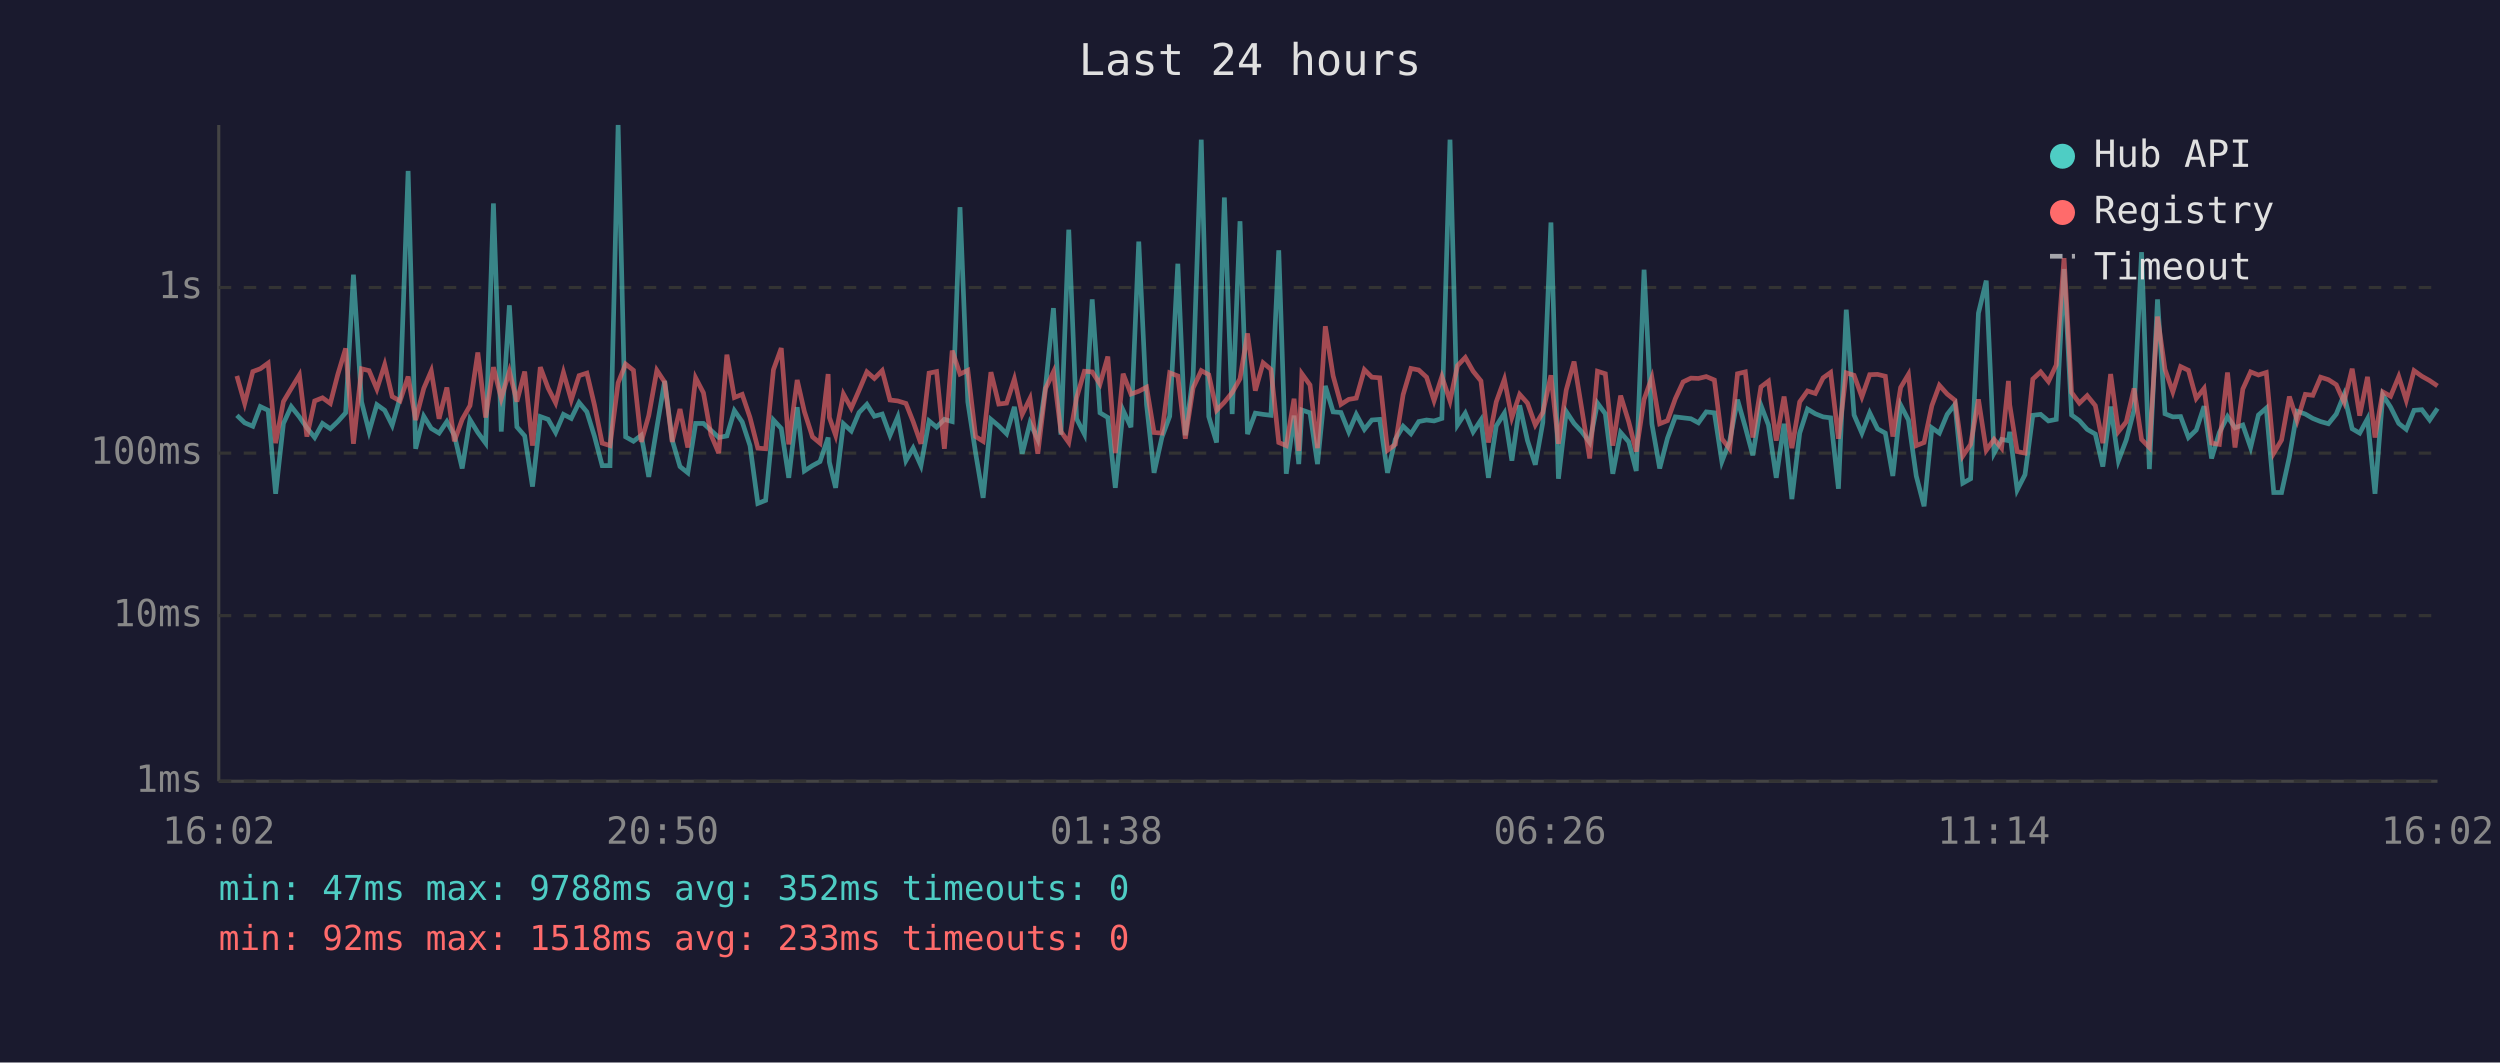
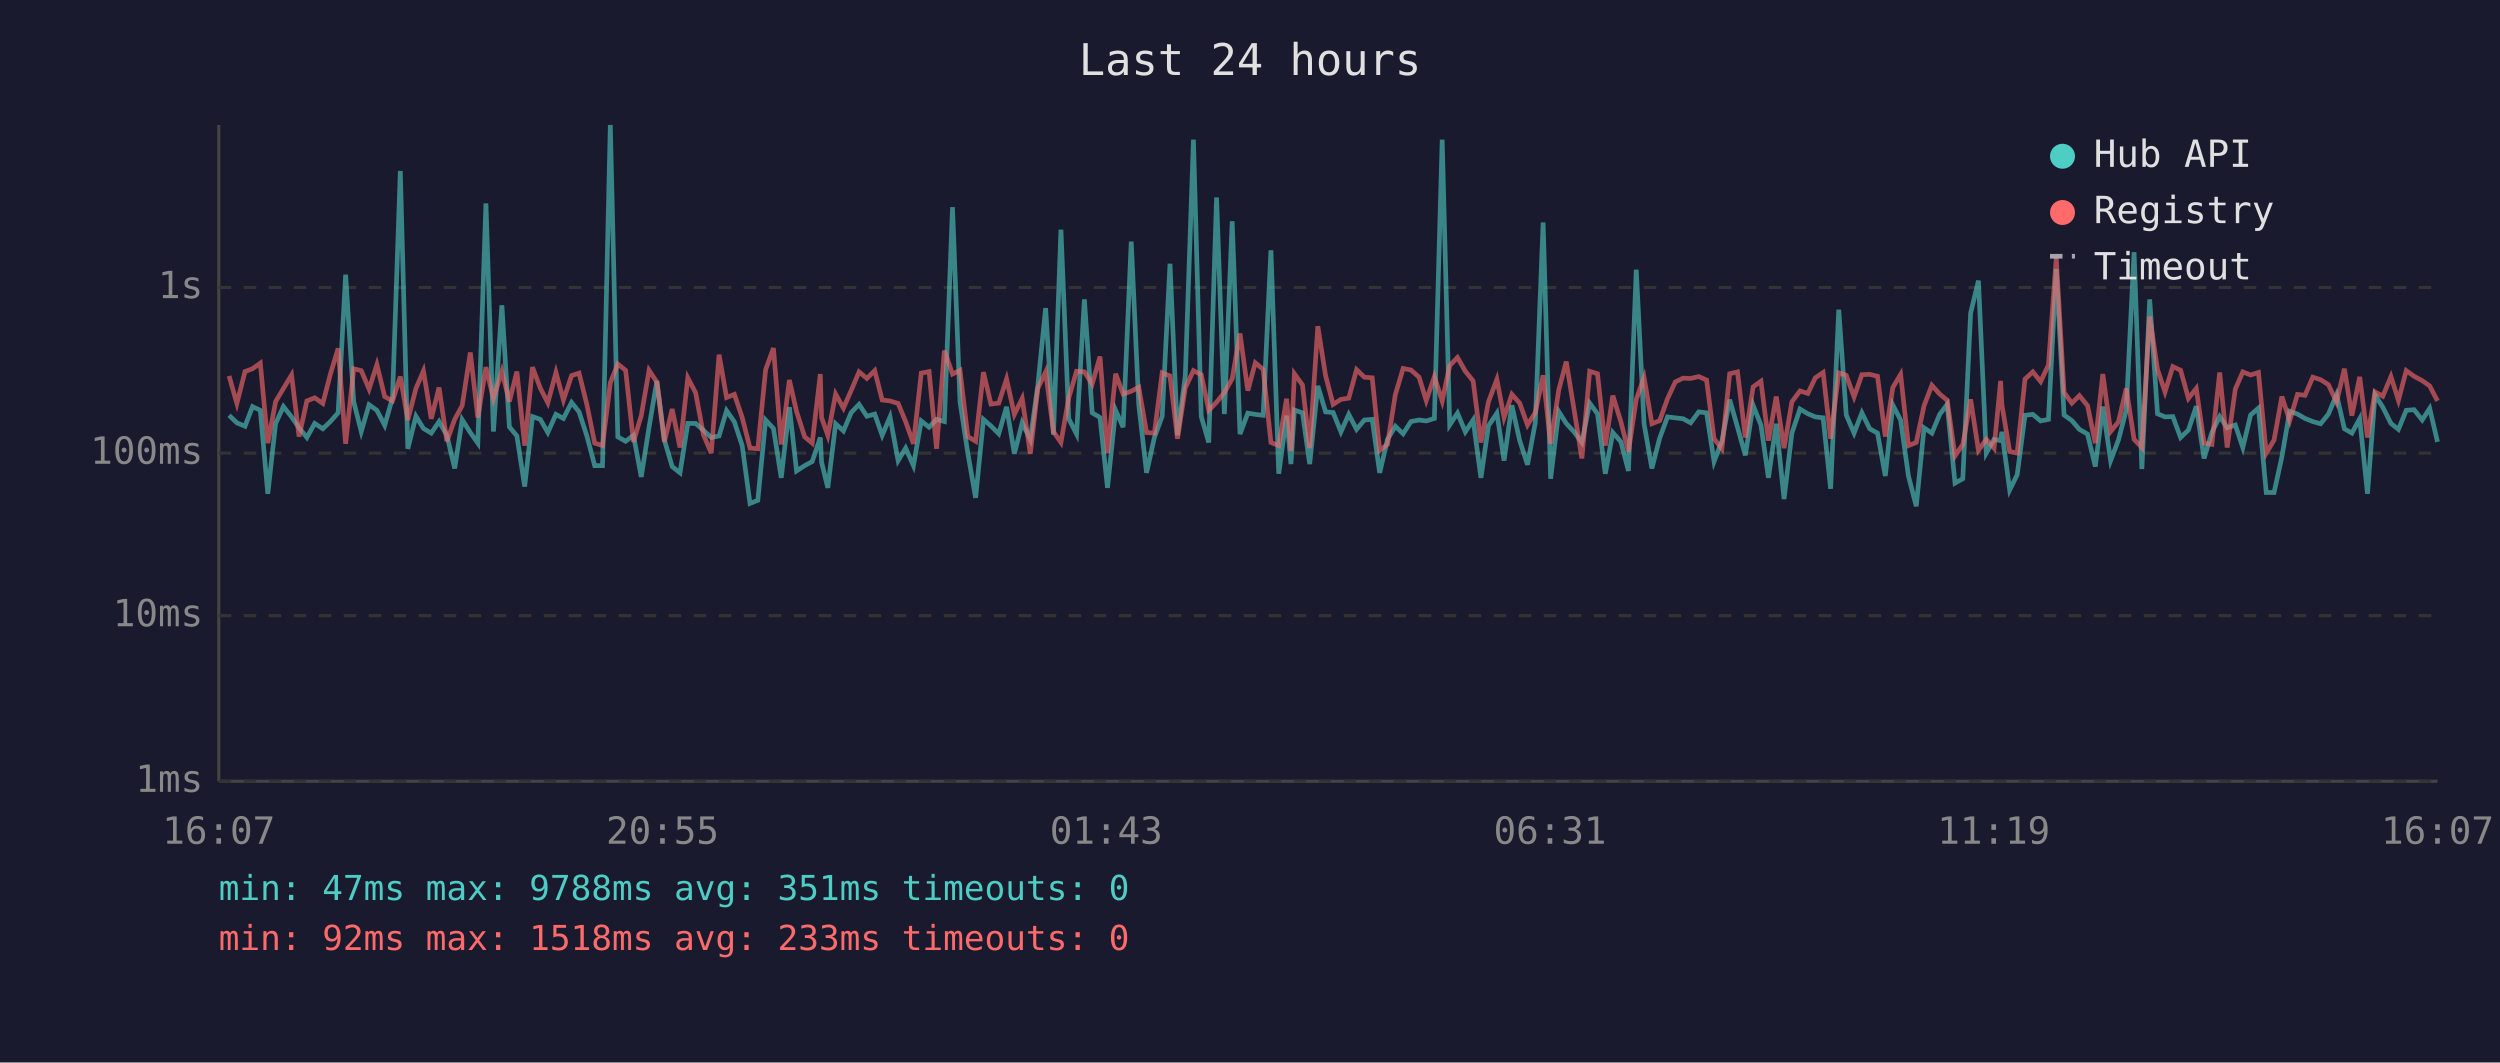
<svg xmlns="http://www.w3.org/2000/svg" viewBox="0 0 800 340" font-family="monospace" font-size="12">
  <rect width="800" height="340" fill="#1a1a2e" />
  <text x="400" y="24" fill="#e0e0e0" font-size="14" text-anchor="middle">Last 24 hours</text>
  <line x1="70" y1="40" x2="70" y2="250" stroke="#444" stroke-width="1" />
  <line x1="70" y1="250" x2="780" y2="250" stroke="#444" stroke-width="1" />
  <line x1="70" y1="250" x2="780" y2="250" stroke="#333" stroke-width="1" stroke-dasharray="4" />
  <text x="65" y="250" fill="#888" text-anchor="end" dominant-baseline="middle">1ms</text>
  <line x1="70" y1="197" x2="780" y2="197" stroke="#333" stroke-width="1" stroke-dasharray="4" />
  <text x="65" y="197" fill="#888" text-anchor="end" dominant-baseline="middle">10ms</text>
  <line x1="70" y1="145" x2="780" y2="145" stroke="#333" stroke-width="1" stroke-dasharray="4" />
  <text x="65" y="145" fill="#888" text-anchor="end" dominant-baseline="middle">100ms</text>
  <line x1="70" y1="92" x2="780" y2="92" stroke="#333" stroke-width="1" stroke-dasharray="4" />
  <text x="65" y="92" fill="#888" text-anchor="end" dominant-baseline="middle">1s</text>
-   <text x="70" y="270" fill="#888" text-anchor="middle">16:02</text>
-   <text x="212" y="270" fill="#888" text-anchor="middle">20:50</text>
-   <text x="354" y="270" fill="#888" text-anchor="middle">01:38</text>
-   <text x="496" y="270" fill="#888" text-anchor="middle">06:26</text>
-   <text x="638" y="270" fill="#888" text-anchor="middle">11:14</text>
-   <text x="780" y="270" fill="#888" text-anchor="middle">16:02</text>
-   <polyline points="75.8,132.9 78.3,135.3 80.9,136.4 83.3,130.1 85.8,131.3 88.2,158.0 90.7,135.5 93.2,130.1 95.8,133.4 98.2,136.9 100.7,140.0 103.2,135.5 105.7,137.2 108.1,134.9 110.6,132.1 113.1,87.9 115.7,128.6 118.1,138.1 120.6,129.5 123.1,131.3 125.5,136.1 128.0,127.3 130.6,54.7 133.0,143.6 135.6,133.2 138.0,137.1 140.5,138.6 143.0,134.9 145.4,139.3 147.9,149.9 150.4,134.3 152.9,138.4 155.4,141.8 157.9,65.1 160.4,138.1 163.0,97.7 165.4,136.6 167.9,139.5 170.4,155.7 172.9,133.3 175.4,134.2 177.8,138.4 180.3,132.6 182.8,133.9 185.3,128.8 187.8,131.8 190.2,139.5 192.7,149.0 195.2,149.0 197.8,40.0 200.2,139.8 202.7,141.2 205.2,139.3 207.6,152.6 210.2,136.7 212.7,121.9 215.1,140.8 217.6,149.3 220.1,151.3 222.6,135.5 225.1,135.5 227.5,137.7 230.0,140.0 232.6,139.5 235.0,131.4 237.5,135.0 240.0,142.6 242.5,161.1 245.0,160.1 247.5,134.4 250.0,137.1 252.4,152.9 255.1,130.3 257.4,150.7 260.0,149.0 262.4,147.7 265.0,140.0 265.4,147.9 267.4,156.1 269.9,135.6 272.4,137.9 274.9,132.0 277.4,129.4 279.8,133.2 282.3,132.5 284.8,139.3 287.3,133.4 289.9,147.4 292.2,143.4 294.7,149.0 297.3,134.7 299.7,136.7 302.2,134.2 304.7,134.9 307.2,66.3 309.7,128.6 312.2,145.0 314.6,159.3 317.1,134.2 319.6,136.3 322.1,138.8 324.6,130.2 327.1,145.2 329.6,135.3 332.1,140.6 334.6,123.4 337.1,98.6 339.5,139.1 342.0,73.5 344.5,134.0 347.0,138.9 349.5,95.8 352.0,132.1 354.5,133.6 356.9,156.1 359.4,131.3 361.9,136.7 364.4,77.3 366.9,129.5 369.3,151.3 371.8,140.0 374.3,133.2 376.9,84.4 379.3,139.3 381.8,120.2 384.4,44.7 386.8,133.3 389.3,141.6 391.8,63.2 394.3,132.5 396.8,70.8 399.2,138.9 401.7,132.2 404.2,132.6 406.7,132.9 409.2,80.1 411.6,151.6 414.1,133.0 415.6,148.5 416.6,131.2 419.2,132.1 421.6,148.5 424.1,123.5 426.6,131.8 429.1,132.0 431.6,138.2 434.0,132.6 436.6,137.4 439.0,134.4 441.5,134.2 444.0,151.3 446.5,140.6 449.0,136.4 451.5,138.8 454.0,134.9 456.5,134.4 458.9,134.7 461.4,133.9 464.0,44.7 466.4,136.0 468.9,132.2 471.4,138.2 473.9,134.4 476.3,152.9 478.8,136.3 481.4,132.2 483.8,147.4 486.3,129.7 488.8,141.0 491.3,148.7 493.7,135.2 496.3,71.2 498.7,153.2 501.2,131.7 503.7,135.5 506.2,138.2 508.7,141.6 511.2,129.0 513.7,132.4 516.1,151.6 518.6,138.4 521.2,141.4 523.6,150.7 526.1,86.3 528.6,135.6 531.1,149.9 533.6,140.2 536.1,133.4 538.6,133.7 541.1,134.0 543.5,135.3 546.0,131.8 548.6,132.1 551.0,147.7 553.5,141.2 556.0,127.9 558.5,136.7 560.9,145.7 563.5,129.7 565.9,136.0 568.4,152.9 570.9,135.6 573.4,159.7 575.9,138.6 578.4,130.9 580.9,132.4 583.4,133.4 585.8,133.7 588.3,156.4 590.8,99.1 593.3,132.8 595.8,138.6 598.3,132.1 600.8,137.2 603.3,138.6 605.7,152.3 608.2,129.6 610.7,134.4 613.2,152.3 615.7,162.0 618.2,136.9 620.6,138.6 623.1,132.6 625.6,129.4 628.1,154.6 630.6,153.2 633.1,100.2 635.6,89.8 638.1,145.0 640.5,140.6 642.7,141.0 643.1,138.2 645.5,156.8 648.0,151.9 650.5,132.9 653.0,132.6 655.5,134.7 658.0,134.2 660.5,86.1 662.9,132.8 665.4,134.6 667.9,137.4 670.5,138.9 672.9,149.3 675.4,130.1 677.9,147.4 680.4,140.8 682.9,131.2 685.3,80.7 687.8,150.1 690.4,95.8 692.8,132.4 695.3,133.4 697.8,133.3 700.3,140.0 702.8,137.6 705.3,130.0 707.7,146.7 710.2,138.4 712.8,133.3 715.2,136.9 717.7,136.0 720.2,143.2 722.7,132.8 725.2,130.6 727.6,157.6 730.1,157.6 732.6,146.2 735.1,131.6 737.7,132.5 740.1,133.9 742.6,134.9 745.1,135.6 747.6,132.5 750.1,126.3 752.7,137.2 755.1,138.6 757.6,134.0 760.0,158.0 762.5,126.4 765.0,130.3 767.6,135.5 770.0,137.4 772.5,131.3 775.0,131.1 777.5,134.4 780.0,130.7" fill="none" stroke="#4ecdc4" stroke-width="1.5" opacity="0.6" />
-   <polyline points="75.8,120.3 78.3,129.1 80.9,118.9 83.3,118.0 85.8,116.2 88.2,141.8 90.7,128.5 93.2,124.3 95.8,120.0 98.2,139.7 100.7,128.3 103.2,127.3 105.7,129.1 108.1,119.8 110.6,111.5 113.1,142.0 115.7,118.0 118.1,118.6 120.6,124.5 123.1,116.7 125.5,126.9 128.0,128.3 130.6,120.5 133.0,134.4 135.6,124.3 138.0,118.7 140.5,134.0 143.0,124.0 145.4,141.2 147.9,134.2 150.4,129.8 152.9,112.8 155.4,133.6 157.9,117.5 160.4,127.5 163.0,118.8 165.4,128.5 167.9,118.9 170.4,142.6 172.9,117.5 175.4,124.2 177.8,128.9 180.3,119.2 182.8,128.0 185.3,120.2 187.8,119.4 190.2,129.5 192.7,141.8 195.2,142.6 197.8,122.5 200.2,116.5 202.7,118.5 205.2,141.4 207.6,133.0 210.2,118.5 212.7,122.3 215.1,141.4 217.6,130.9 220.1,143.2 222.6,120.9 225.1,125.7 227.5,139.1 230.0,145.0 232.6,113.5 235.0,127.2 237.5,126.2 240.0,133.6 242.5,143.4 245.0,143.6 247.5,118.3 250.0,111.4 252.4,142.2 255.1,121.6 257.4,131.7 260.0,139.8 262.4,141.8 265.0,119.7 265.4,133.6 267.4,139.3 269.9,126.1 272.4,130.6 274.9,124.9 277.4,119.0 279.8,121.1 282.3,118.6 284.8,128.0 287.3,128.3 289.9,129.1 292.2,134.9 294.7,142.0 297.3,119.4 299.7,118.9 302.2,143.6 304.7,112.2 307.2,119.7 309.7,118.5 312.2,139.7 314.6,141.2 317.1,119.1 319.6,129.3 322.1,129.0 324.6,121.3 327.1,132.6 329.6,127.5 332.1,145.2 334.6,124.3 337.1,119.0 339.5,138.1 342.0,141.6 344.5,127.3 347.0,118.8 349.5,119.0 352.0,122.9 354.5,114.1 356.9,145.0 359.4,119.6 361.9,126.1 364.4,125.2 366.9,123.9 369.3,138.4 371.8,138.6 374.3,119.3 376.9,120.3 379.3,140.4 381.8,124.1 384.4,118.6 386.8,119.9 389.3,131.3 391.8,128.7 394.3,125.6 396.8,121.2 399.2,106.7 401.7,125.0 404.2,116.1 406.7,118.2 409.2,141.6 411.6,142.6 414.1,127.6 415.6,144.3 416.6,119.6 419.2,123.2 421.6,143.4 424.1,104.4 426.6,120.3 429.1,129.4 431.6,127.8 434.0,127.4 436.6,118.3 439.0,120.7 441.5,120.9 444.0,144.1 446.5,142.2 449.0,126.3 451.5,117.9 454.0,118.4 456.5,120.7 458.9,128.2 461.4,120.5 464.0,128.3 466.4,117.0 468.9,114.4 471.4,118.8 473.9,121.9 476.3,141.6 478.8,128.6 481.4,121.4 483.8,133.6 486.3,126.2 488.8,129.0 491.3,136.0 493.7,132.0 496.3,120.1 498.7,142.0 501.2,124.8 503.7,115.7 506.2,131.1 508.7,146.7 511.2,118.8 513.7,119.6 516.1,142.6 518.6,126.6 521.2,135.0 523.6,144.5 526.1,127.8 528.6,120.8 531.1,135.6 533.6,134.6 536.1,127.6 538.6,122.2 541.1,121.0 543.5,121.1 546.0,120.5 548.6,121.6 551.0,140.4 553.5,143.6 556.0,119.6 558.5,119.0 560.9,140.0 563.5,123.8 565.9,122.0 568.4,141.0 570.9,126.9 573.4,143.4 575.9,128.6 578.4,125.1 580.9,125.9 583.4,120.9 585.8,119.2 588.3,140.4 590.8,119.3 593.3,120.1 595.8,127.0 598.3,119.9 600.8,119.8 603.3,120.4 605.7,139.7 608.2,124.0 610.7,119.8 613.2,142.6 615.7,141.6 618.2,129.8 620.6,123.3 623.1,126.1 625.6,128.1 628.1,145.9 630.6,142.2 633.1,127.8 635.6,144.1 638.1,140.6 640.5,143.4 642.7,121.9 643.1,129.5 645.5,144.5 648.0,145.0 650.5,121.3 653.0,119.0 655.5,122.1 658.0,116.8 660.5,82.6 662.9,125.6 665.4,129.0 667.9,126.6 670.5,129.8 672.9,141.8 675.4,119.7 677.9,138.1 680.4,135.0 682.9,124.3 685.3,140.6 687.8,143.2 690.4,101.3 692.8,118.2 695.3,125.4 697.8,117.3 700.3,118.5 702.8,127.5 705.3,124.3 707.7,141.8 710.2,142.2 712.8,119.2 715.2,143.2 717.7,124.5 720.2,119.0 722.7,120.0 725.2,119.2 727.6,145.0 730.1,140.8 732.6,126.9 735.1,134.6 737.7,126.2 740.1,126.5 742.6,120.7 745.1,121.5 747.6,123.1 750.1,128.7 752.7,118.0 755.1,133.0 757.6,120.6 760.0,140.0 762.5,125.4 765.0,126.8 767.6,120.5 770.0,128.1 772.5,118.6 775.0,120.4 777.5,121.8 780.0,123.5" fill="none" stroke="#ff6b6b" stroke-width="1.5" opacity="0.6" />
+   <text x="70" y="270" fill="#888" text-anchor="middle">16:07</text>
+   <text x="212" y="270" fill="#888" text-anchor="middle">20:55</text>
+   <text x="354" y="270" fill="#888" text-anchor="middle">01:43</text>
+   <text x="496" y="270" fill="#888" text-anchor="middle">06:31</text>
+   <text x="638" y="270" fill="#888" text-anchor="middle">11:19</text>
+   <text x="780" y="270" fill="#888" text-anchor="middle">16:07</text>
+   <polyline points="73.3,132.9 75.8,135.3 78.4,136.4 80.8,130.1 83.3,131.3 85.7,158.0 88.2,135.5 90.7,130.1 93.3,133.4 95.7,136.9 98.2,140.0 100.7,135.5 103.3,137.2 105.7,134.9 108.2,132.1 110.6,87.9 113.2,128.6 115.6,138.1 118.1,129.5 120.6,131.3 123.1,136.1 125.6,127.3 128.1,54.7 130.5,143.6 133.1,133.2 135.5,137.1 138.0,138.6 140.5,134.9 143.0,139.3 145.5,149.9 147.9,134.3 150.5,138.4 152.9,141.8 155.5,65.1 157.9,138.1 160.6,97.7 163.0,136.6 165.4,139.5 167.9,155.7 170.4,133.3 172.9,134.2 175.3,138.4 177.9,132.6 180.3,133.9 182.9,128.8 185.3,131.8 187.8,139.5 190.3,149.0 192.8,149.0 195.3,40.0 197.7,139.8 200.2,141.2 202.7,139.3 205.2,152.6 207.7,136.7 210.2,121.9 212.6,140.8 215.1,149.3 217.6,151.3 220.1,135.5 222.6,135.5 225.1,137.7 227.6,140.0 230.1,139.5 232.5,131.4 235.0,135.0 237.5,142.6 240.0,161.1 242.5,160.1 245.0,134.4 247.5,137.1 250.0,152.9 252.6,130.3 254.9,150.7 257.5,149.0 259.9,147.7 262.5,140.0 262.9,147.9 264.9,156.1 267.4,135.6 269.9,137.9 272.4,132.0 274.9,129.4 277.4,133.2 279.9,132.5 282.3,139.3 284.8,133.4 287.4,147.4 289.8,143.4 292.3,149.0 294.8,134.7 297.3,136.7 299.7,134.2 302.2,134.9 304.8,66.3 307.2,128.6 309.7,145.0 312.2,159.3 314.7,134.2 317.1,136.3 319.6,138.8 322.1,130.2 324.6,145.2 327.1,135.3 329.7,140.6 332.1,123.4 334.6,98.6 337.1,139.1 339.5,73.5 342.0,134.0 344.5,138.9 347.0,95.8 349.5,132.1 352.0,133.6 354.4,156.1 357.0,131.3 359.4,136.7 362.0,77.3 364.4,129.5 366.9,151.3 369.4,140.0 371.9,133.2 374.4,84.4 376.8,139.3 379.3,120.2 381.9,44.7 384.4,133.3 386.8,141.6 389.3,63.2 391.8,132.5 394.3,70.8 396.8,138.9 399.3,132.2 401.7,132.6 404.2,132.9 406.7,80.1 409.2,151.6 411.7,133.0 413.1,148.5 414.2,131.2 416.8,132.1 419.1,148.5 421.7,123.5 424.2,131.8 426.6,132.0 429.1,138.2 431.6,132.6 434.1,137.4 436.6,134.4 439.1,134.2 441.5,151.3 444.0,140.6 446.5,136.4 449.0,138.8 451.5,134.9 454.1,134.4 456.4,134.7 459.0,133.9 461.5,44.7 463.9,136.0 466.4,132.2 468.9,138.2 471.4,134.4 473.9,152.9 476.3,136.3 479.0,132.2 481.3,147.4 483.8,129.7 486.3,141.0 488.8,148.7 491.3,135.2 493.8,71.2 496.2,153.2 498.8,131.7 501.2,135.5 503.7,138.2 506.2,141.6 508.7,129.0 511.2,132.4 513.7,151.6 516.1,138.4 518.7,141.4 521.1,150.7 523.6,86.3 526.1,135.6 528.6,149.9 531.1,140.2 533.6,133.4 536.1,133.7 538.6,134.0 541.0,135.3 543.6,131.8 546.1,132.1 548.5,147.7 551.0,141.2 553.5,127.9 556.0,136.7 558.5,145.7 561.0,129.7 563.5,136.0 565.9,152.9 568.4,135.6 570.9,159.7 573.4,138.6 576.0,130.9 578.5,132.4 580.9,133.4 583.4,133.7 585.8,156.4 588.4,99.1 590.8,132.8 593.3,138.6 595.8,132.1 598.3,137.2 600.8,138.6 603.3,152.3 605.7,129.6 608.2,134.4 610.7,152.3 613.2,162.0 615.7,136.9 618.2,138.6 620.7,132.6 623.1,129.4 625.6,154.6 628.1,153.2 630.6,100.2 633.1,89.8 635.6,145.0 638.1,140.6 640.2,141.0 640.6,138.2 643.1,156.8 645.5,151.9 648.0,132.9 650.5,132.6 653.0,134.7 655.5,134.2 658.0,86.1 660.5,132.8 663.0,134.6 665.4,137.4 668.0,138.9 670.5,149.3 672.9,130.1 675.4,147.4 677.9,140.8 680.4,131.2 682.9,80.7 685.4,150.1 687.9,95.8 690.4,132.4 692.8,133.4 695.3,133.3 697.8,140.0 700.3,137.6 702.8,130.0 705.3,146.7 707.8,138.4 710.3,133.3 712.7,136.9 715.3,136.0 717.7,143.2 720.2,132.8 722.7,130.6 725.2,157.6 727.7,157.6 730.2,146.2 732.7,131.6 735.2,132.5 737.6,133.9 740.1,134.9 742.6,135.6 745.1,132.5 747.7,126.3 750.2,137.2 752.6,138.6 755.1,134.0 757.6,158.0 760.0,126.4 762.5,130.3 765.1,135.5 767.5,137.4 770.0,131.3 772.5,131.1 775.1,134.4 777.5,130.7 780.0,141.4" fill="none" stroke="#4ecdc4" stroke-width="1.5" opacity="0.6" />
+   <polyline points="73.3,120.3 75.8,129.1 78.4,118.9 80.8,118.0 83.3,116.2 85.7,141.8 88.2,128.5 90.7,124.3 93.3,120.0 95.7,139.7 98.2,128.3 100.7,127.3 103.3,129.1 105.7,119.8 108.2,111.5 110.6,142.0 113.2,118.0 115.6,118.6 118.1,124.5 120.6,116.7 123.1,126.9 125.6,128.3 128.1,120.5 130.5,134.4 133.1,124.3 135.5,118.7 138.0,134.0 140.5,124.0 143.0,141.2 145.5,134.2 147.9,129.8 150.5,112.8 152.9,133.6 155.5,117.5 157.9,127.5 160.6,118.8 163.0,128.5 165.4,118.9 167.9,142.6 170.4,117.5 172.9,124.2 175.3,128.9 177.9,119.2 180.3,128.0 182.9,120.2 185.3,119.4 187.8,129.5 190.3,141.8 192.8,142.6 195.3,122.5 197.7,116.5 200.2,118.5 202.7,141.4 205.2,133.0 207.7,118.5 210.2,122.3 212.6,141.4 215.1,130.9 217.6,143.2 220.1,120.9 222.6,125.7 225.1,139.1 227.6,145.0 230.1,113.5 232.5,127.2 235.0,126.2 237.5,133.6 240.0,143.4 242.5,143.6 245.0,118.3 247.5,111.4 250.0,142.2 252.6,121.6 254.9,131.7 257.5,139.8 259.9,141.8 262.5,119.7 262.9,133.6 264.9,139.3 267.4,126.1 269.9,130.6 272.4,124.9 274.9,119.0 277.4,121.1 279.9,118.6 282.3,128.0 284.8,128.3 287.4,129.1 289.8,134.9 292.3,142.0 294.8,119.4 297.3,118.9 299.7,143.6 302.2,112.2 304.8,119.7 307.2,118.5 309.7,139.7 312.2,141.2 314.7,119.1 317.1,129.3 319.6,129.0 322.1,121.3 324.6,132.6 327.1,127.5 329.7,145.2 332.1,124.3 334.6,119.0 337.1,138.1 339.5,141.6 342.0,127.3 344.5,118.8 347.0,119.0 349.5,122.9 352.0,114.1 354.4,145.0 357.0,119.6 359.4,126.1 362.0,125.2 364.4,123.9 366.9,138.4 369.4,138.6 371.9,119.3 374.4,120.3 376.8,140.4 379.3,124.1 381.9,118.6 384.4,119.9 386.8,131.3 389.3,128.7 391.8,125.6 394.3,121.2 396.8,106.7 399.3,125.0 401.7,116.1 404.2,118.2 406.7,141.6 409.2,142.6 411.7,127.6 413.1,144.3 414.2,119.6 416.8,123.2 419.1,143.4 421.7,104.4 424.2,120.3 426.6,129.4 429.1,127.8 431.6,127.4 434.1,118.3 436.6,120.7 439.1,120.9 441.5,144.1 444.0,142.2 446.5,126.3 449.0,117.9 451.5,118.4 454.1,120.7 456.4,128.2 459.0,120.5 461.5,128.3 463.9,117.0 466.4,114.4 468.9,118.8 471.4,121.9 473.9,141.6 476.3,128.6 479.0,121.4 481.3,133.6 483.8,126.2 486.3,129.0 488.8,136.0 491.3,132.0 493.8,120.1 496.2,142.0 498.8,124.8 501.2,115.7 503.7,131.1 506.2,146.7 508.7,118.8 511.2,119.6 513.7,142.6 516.1,126.6 518.7,135.0 521.1,144.5 523.6,127.8 526.1,120.8 528.6,135.6 531.1,134.6 533.6,127.6 536.1,122.2 538.6,121.0 541.0,121.1 543.6,120.5 546.1,121.6 548.5,140.4 551.0,143.6 553.5,119.6 556.0,119.0 558.5,140.0 561.0,123.8 563.5,122.0 565.9,141.0 568.4,126.9 570.9,143.4 573.4,128.6 576.0,125.1 578.5,125.9 580.9,120.9 583.4,119.2 585.8,140.4 588.4,119.3 590.8,120.1 593.3,127.0 595.8,119.9 598.3,119.8 600.8,120.4 603.3,139.7 605.7,124.0 608.2,119.8 610.7,142.6 613.2,141.6 615.7,129.8 618.2,123.3 620.7,126.1 623.1,128.1 625.6,145.9 628.1,142.2 630.6,127.8 633.1,144.1 635.6,140.6 638.1,143.4 640.2,121.9 640.6,129.5 643.1,144.5 645.5,145.0 648.0,121.3 650.5,119.0 653.0,122.1 655.5,116.8 658.0,82.6 660.5,125.6 663.0,129.0 665.4,126.6 668.0,129.8 670.5,141.8 672.9,119.7 675.4,138.1 677.9,135.0 680.4,124.3 682.9,140.6 685.4,143.2 687.9,101.3 690.4,118.2 692.8,125.4 695.3,117.3 697.8,118.5 700.3,127.5 702.8,124.3 705.3,141.8 707.8,142.2 710.3,119.2 712.7,143.2 715.3,124.5 717.7,119.0 720.2,120.0 722.7,119.2 725.2,145.0 727.7,140.8 730.2,126.9 732.7,134.6 735.2,126.2 737.6,126.5 740.1,120.7 742.6,121.5 745.1,123.1 747.7,128.7 750.2,118.0 752.6,133.0 755.1,120.6 757.6,140.0 760.0,125.4 762.5,126.8 765.1,120.5 767.5,128.1 770.0,118.6 772.5,120.4 775.1,121.8 777.5,123.5 780.0,128.3" fill="none" stroke="#ff6b6b" stroke-width="1.5" opacity="0.6" />
  <circle cx="660" cy="50" r="4" fill="#4ecdc4" />
  <text x="670" y="50" fill="#e0e0e0" dominant-baseline="middle">Hub API</text>
  <circle cx="660" cy="68" r="4" fill="#ff6b6b" />
  <text x="670" y="68" fill="#e0e0e0" dominant-baseline="middle">Registry</text>
  <line x1="656" y1="82" x2="664" y2="82" stroke="#e0e0e0" stroke-width="1.5" stroke-dasharray="4,3" opacity="0.7" />
  <text x="670" y="86" fill="#e0e0e0" dominant-baseline="middle">Timeout</text>
-   <text x="70" y="288" fill="#4ecdc4" font-size="11">min: 47ms  max: 9788ms  avg: 352ms  timeouts: 0</text>
+   <text x="70" y="288" fill="#4ecdc4" font-size="11">min: 47ms  max: 9788ms  avg: 351ms  timeouts: 0</text>
  <text x="70" y="304" fill="#ff6b6b" font-size="11">min: 92ms  max: 1518ms  avg: 233ms  timeouts: 0</text>
</svg>
